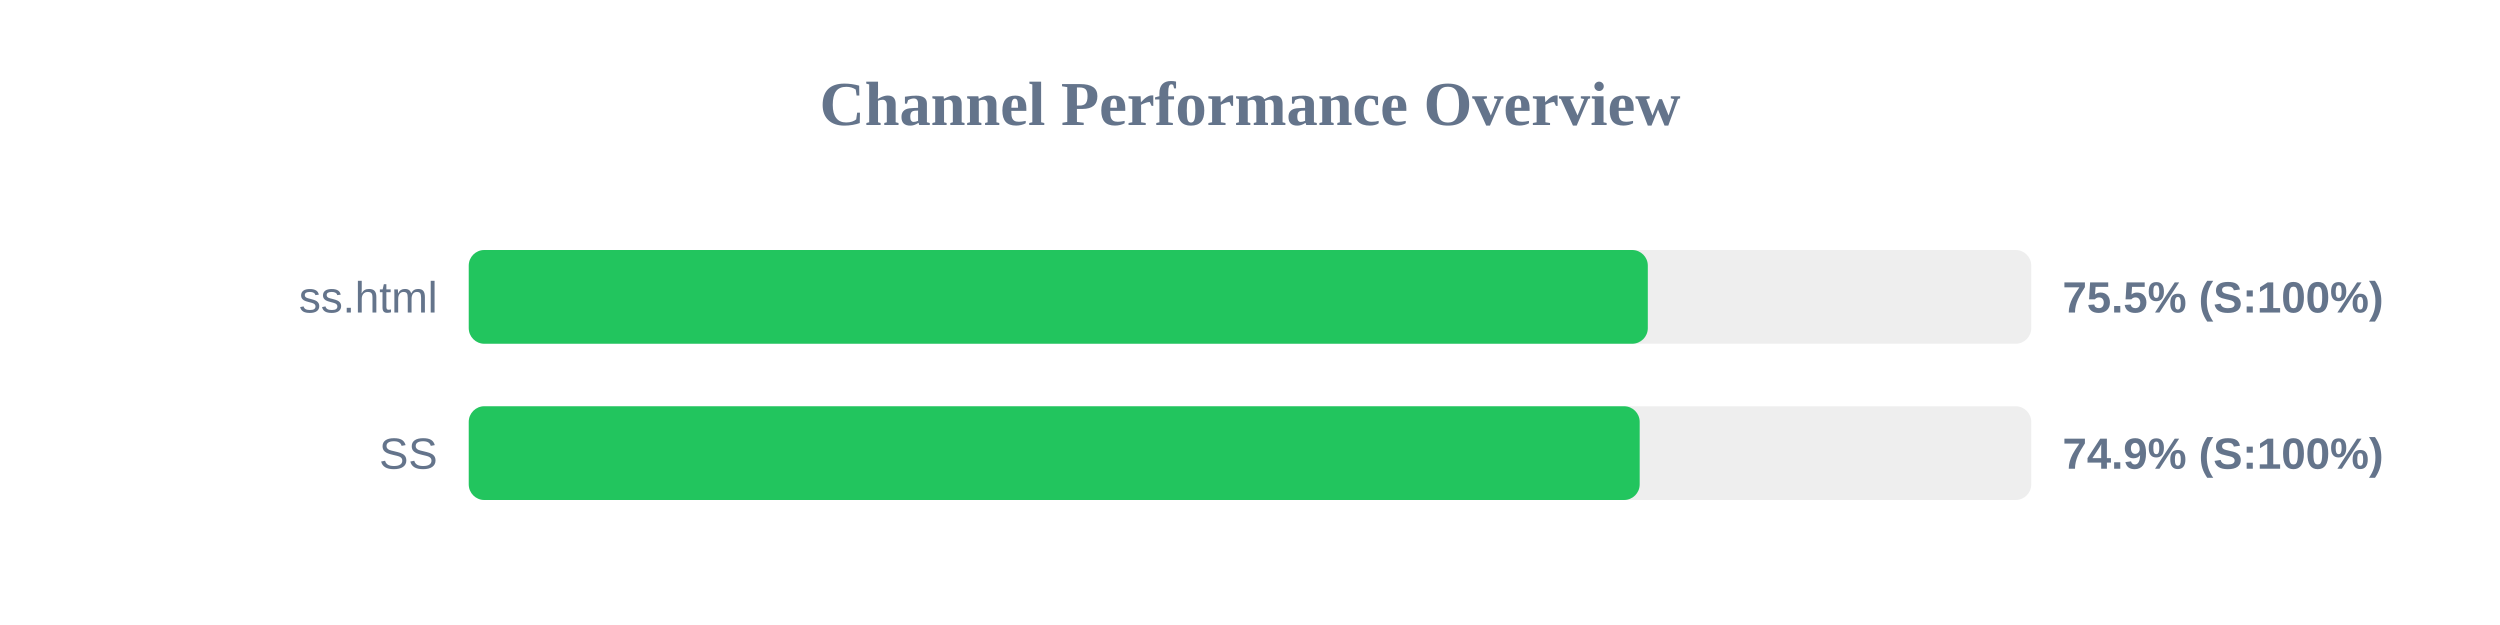
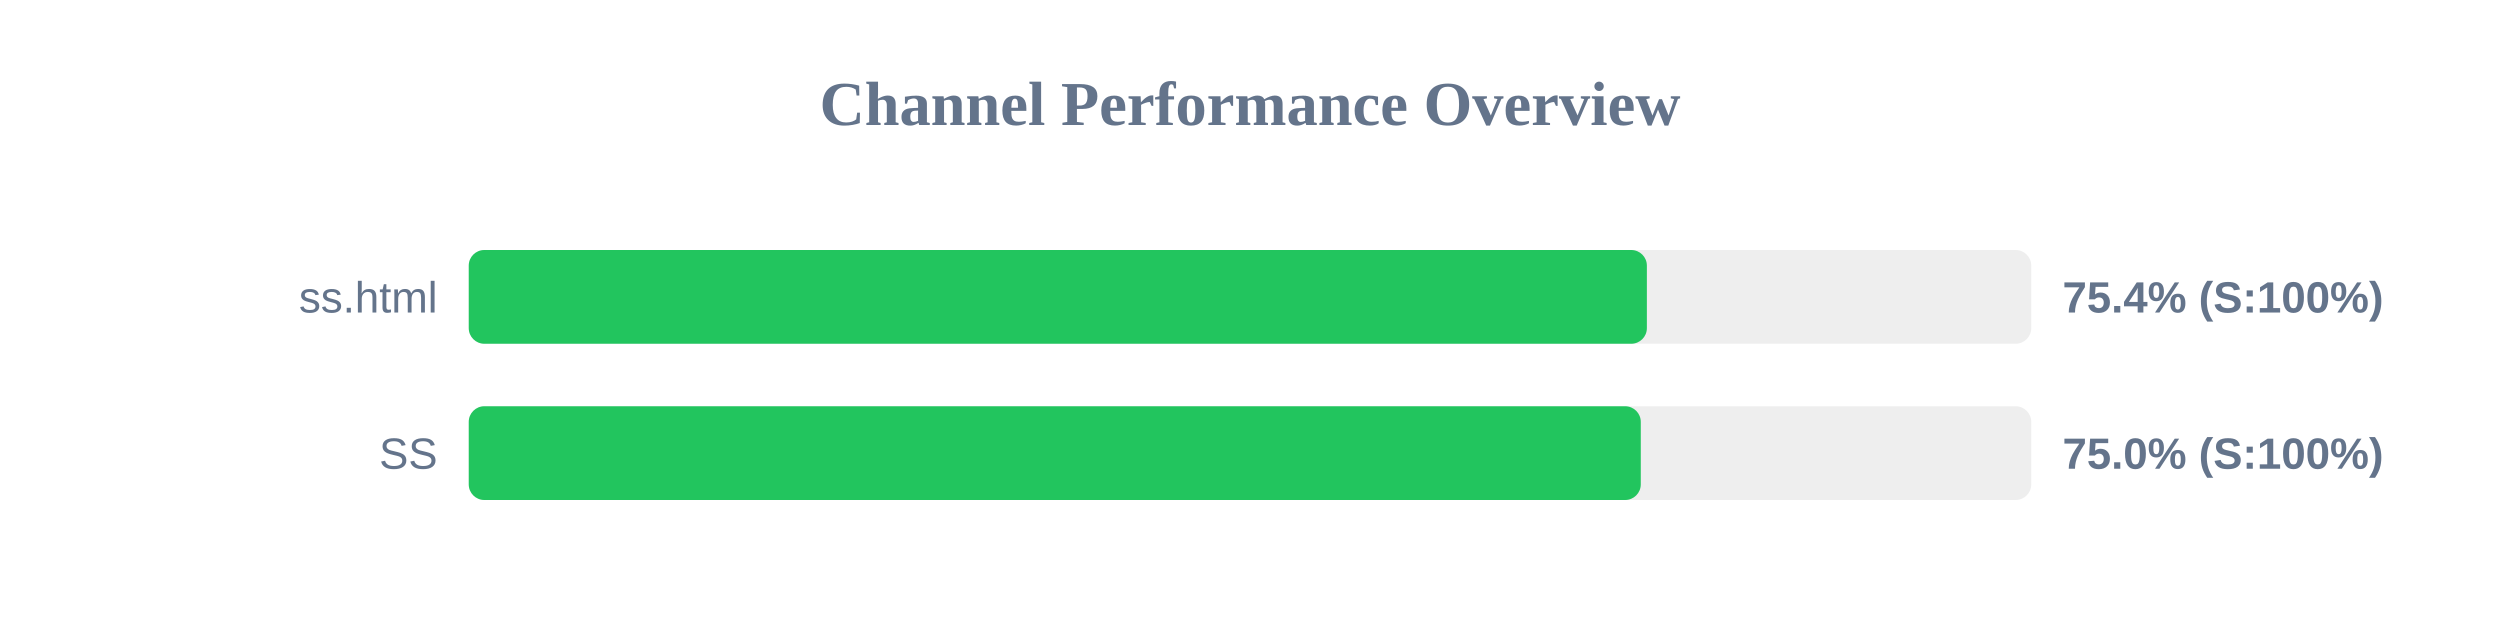
<svg xmlns="http://www.w3.org/2000/svg" width="800" height="200" version="1.1">
  <style>
        .row { font: 14px Arial; fill: #64748b; }
        .score { font: bold 14px Arial; fill: #64748b; }
    </style>
  <text x="400" y="40" text-anchor="middle" font-size="20px" font-weight="bold" fill="#64748b">Channel Performance Overview</text>
  <rect x="150" y="80" width="500" height="30" fill="#eee" rx="5" />
-   <rect x="150" y="80" width="377.3" height="30" fill="#22c55e" rx="5" />
+   <rect x="150" y="80" width="377.0" height="30" fill="#22c55e" rx="5" />
  <text x="140" y="100" text-anchor="end" class="row">ss.html</text>
-   <text x="660" y="100" text-anchor="start" class="score">75.5% (S:100%)</text>
+   <text x="660" y="100" text-anchor="start" class="score">75.4% (S:100%)</text>
  <rect x="150" y="130" width="500" height="30" fill="#eee" rx="5" />
-   <rect x="150" y="130" width="374.7" height="30" fill="#22c55e" rx="5" />
+   <rect x="150" y="130" width="375.05" height="30" fill="#22c55e" rx="5" />
  <text x="140" y="150" text-anchor="end" class="row">SS</text>
-   <text x="660" y="150" text-anchor="start" class="score">74.9% (S:100%)</text>
+   <text x="660" y="150" text-anchor="start" class="score">75.0% (S:100%)</text>
</svg>
